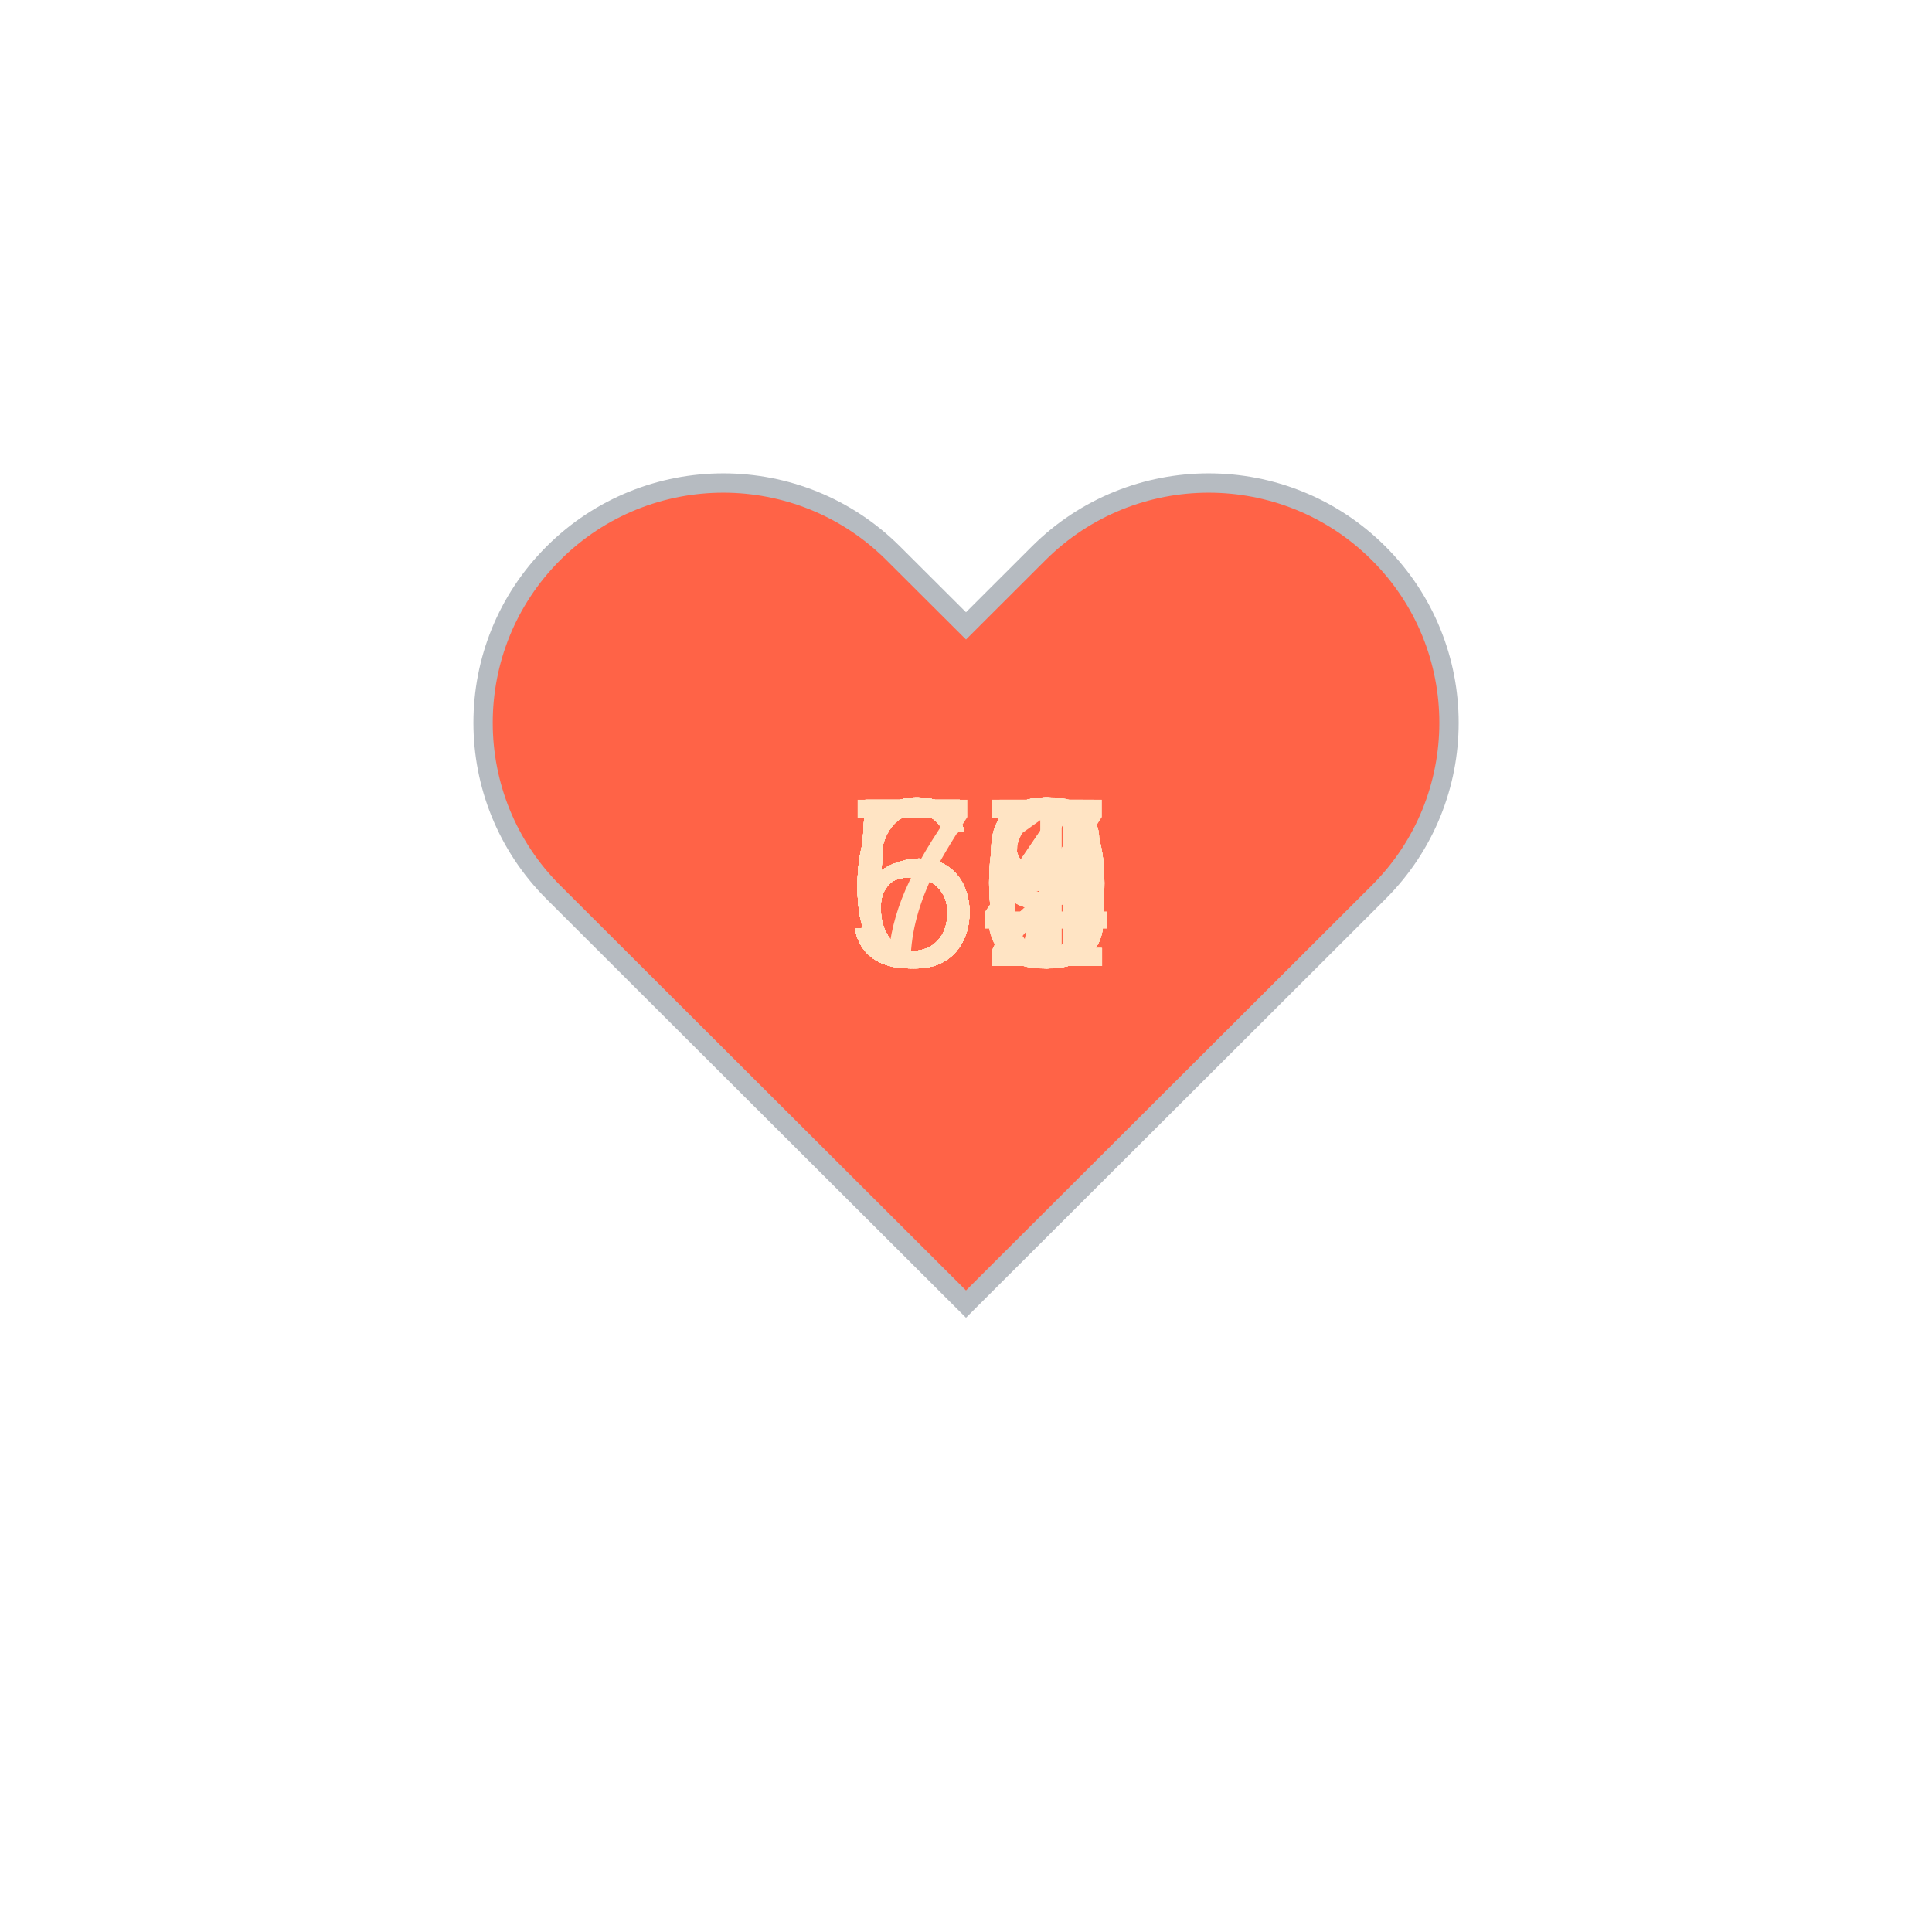
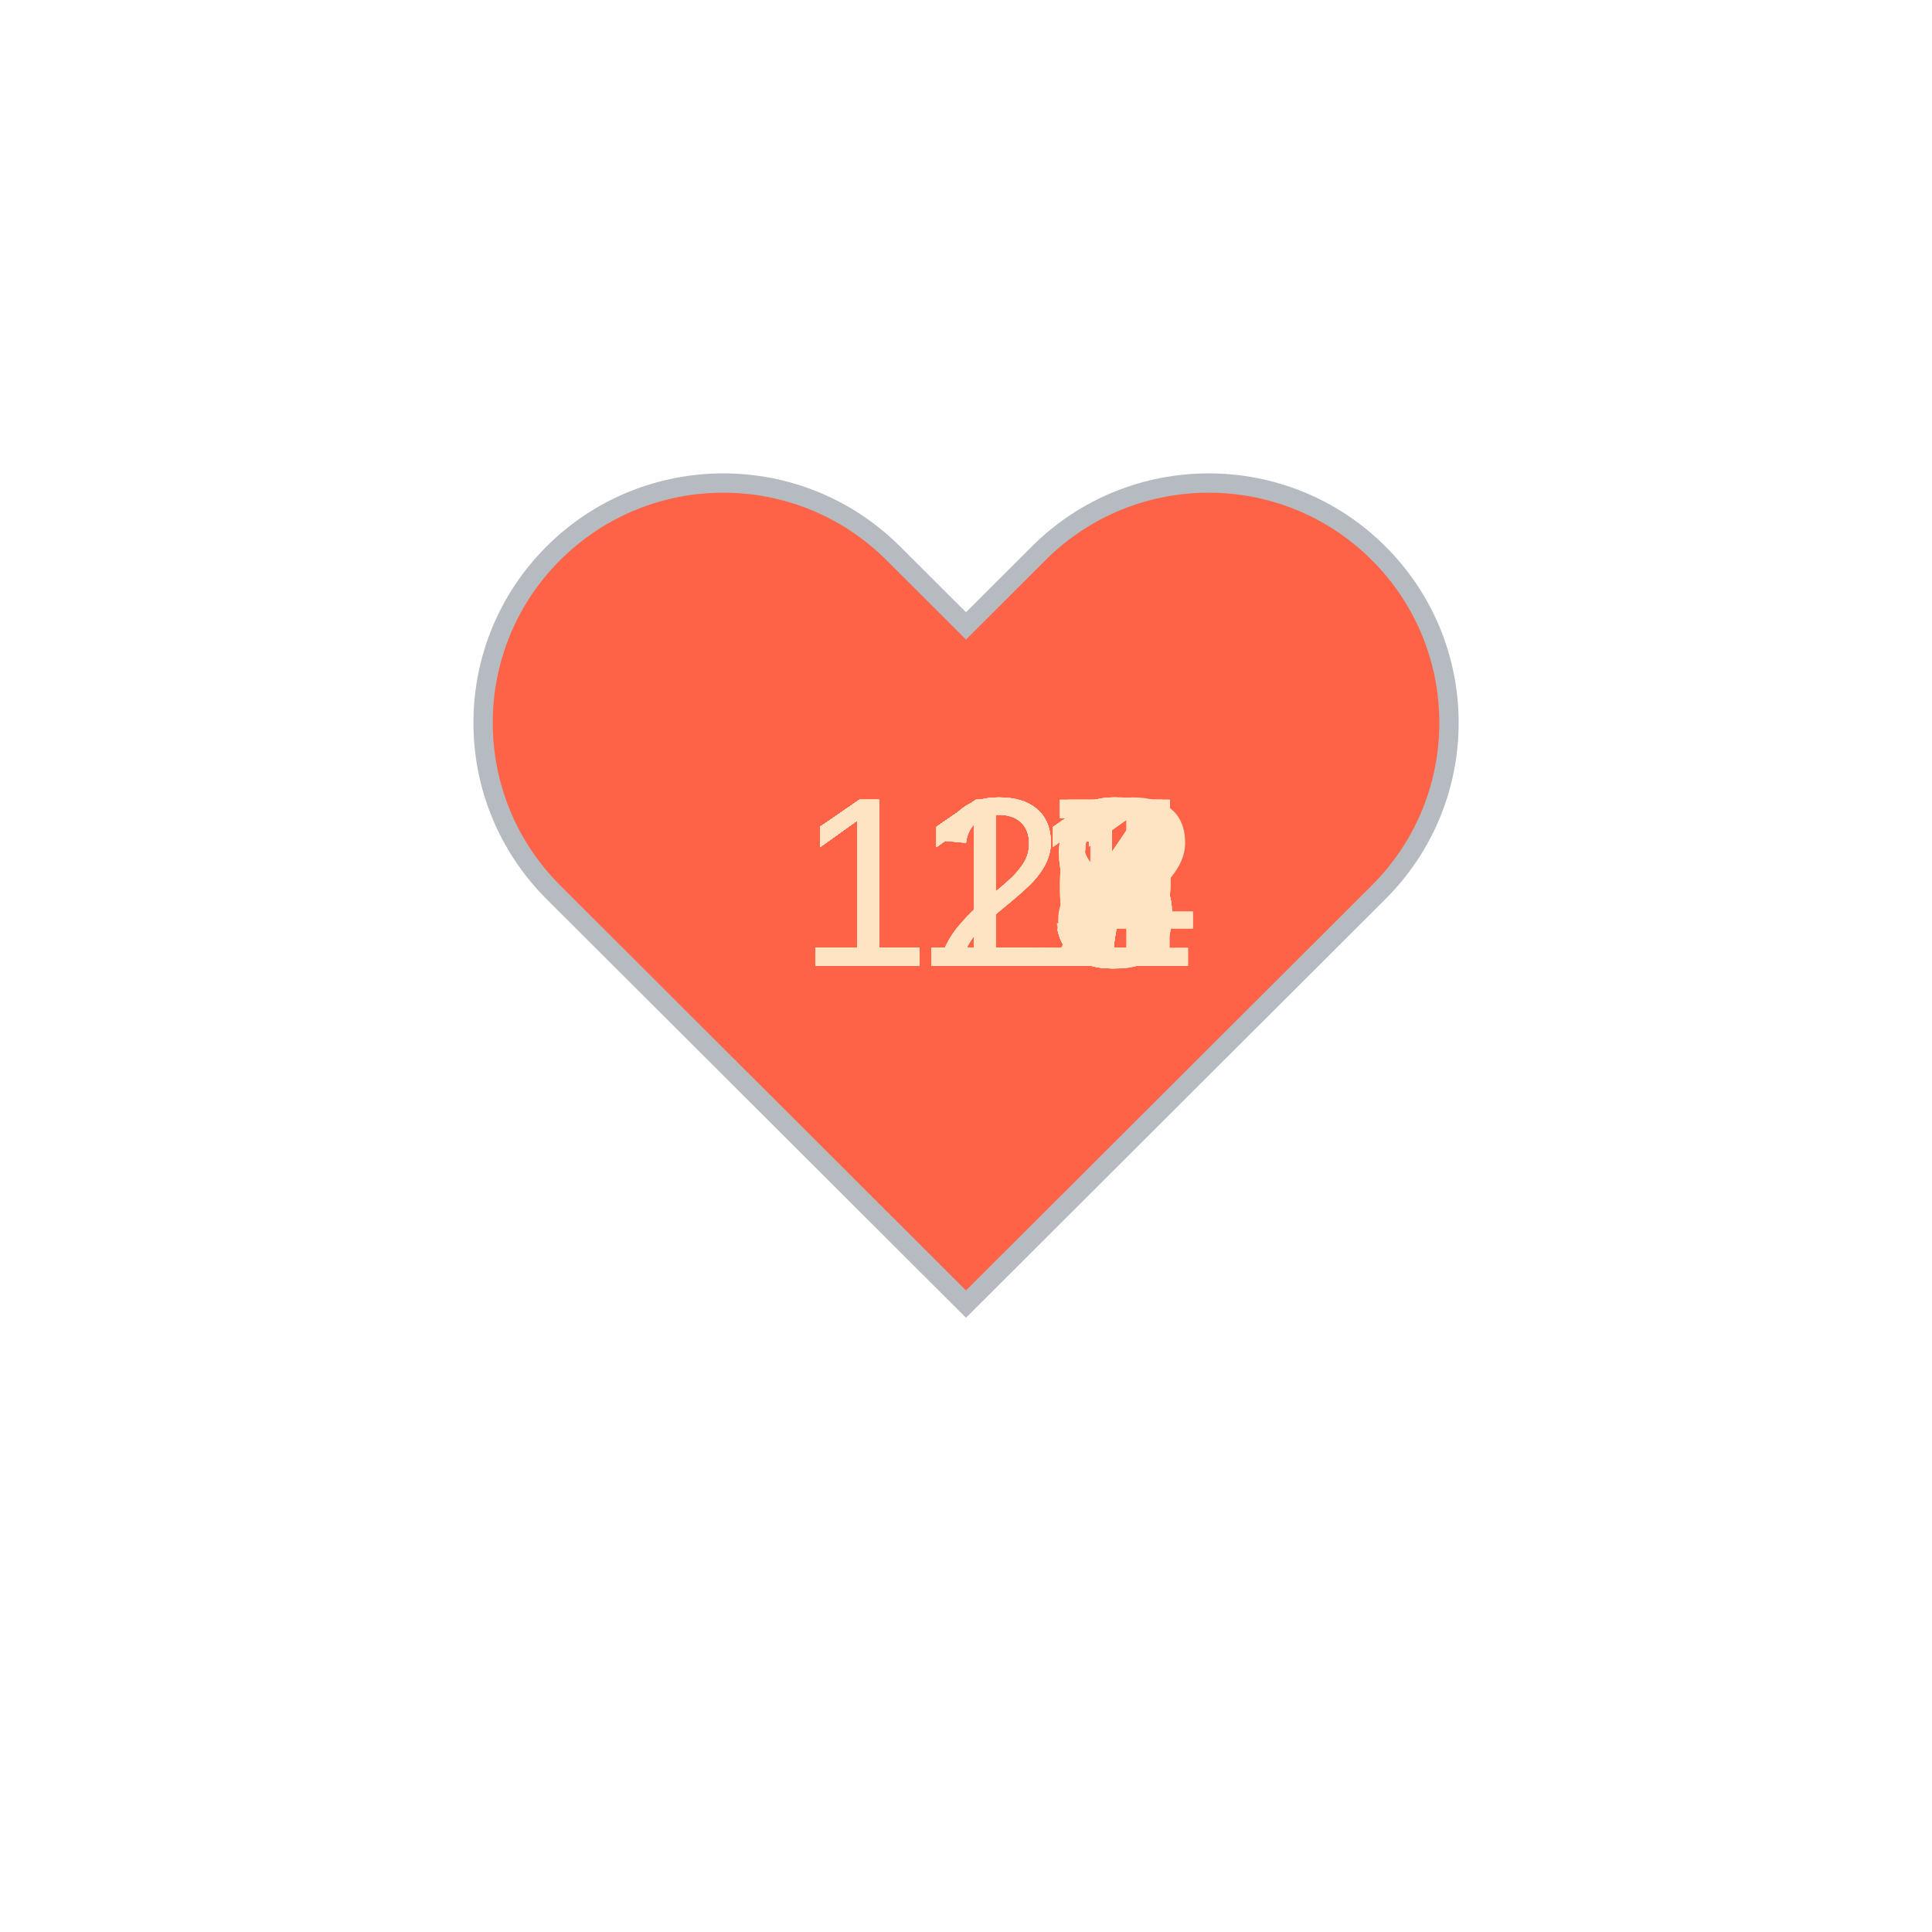
<svg xmlns="http://www.w3.org/2000/svg" baseProfile="full" height="150" version="1.1" viewBox="0,0,200,200" width="150">
  <defs />
  <g transform="translate(100 100)">
    <path d="M92.71,7.27L92.71,7.27c-9.71-9.69-25.46-9.69-35.18,0L50,14.79l-7.54-7.52C32.75-2.42,17-2.42,7.29,7.27v0 c-9.71,9.69-9.71,25.41,0,35.1L50,85l42.71-42.63C102.43,32.68,102.43,16.96,92.71,7.27z" fill="tomato" stroke="#B6BBC1" stroke-width="2" transform="translate(-50 -50)" />
    <animateTransform additive="sum" attributeName="transform" dur="1.2s" repeatCount="indefinite" type="scale" values="1; 1.5; 1.25; 1.5; 1.5; 1;" />
-     <text fill="bisque" style="font-size:25px; font-family:Arial" transform="translate(-12.5 0)">55<animate attributeName="visibility" dur="36.0s" keyTimes="0;0.03;0.07;0.1;0.13;0.17;0.2;0.23;0.27;0.3;0.33;0.37;0.4;0.43;0.47;0.5;0.53;0.57;0.6;0.63;0.67;0.7;0.73;0.77;0.8;0.83;0.87;0.9;0.93;0.97;1.0" repeatCount="indefinite" values="visible;hidden;hidden;hidden;hidden;hidden;hidden;hidden;hidden;hidden;hidden;hidden;hidden;hidden;hidden;hidden;hidden;hidden;hidden;hidden;hidden;hidden;hidden;hidden;hidden;hidden;hidden;hidden;hidden;hidden;hidden" />
+     <text fill="bisque" style="font-size:25px; font-family:Arial" transform="translate(-17.5 0)">111<animate attributeName="visibility" dur="36.0s" keyTimes="0;0.03;0.07;0.1;0.13;0.17;0.2;0.23;0.27;0.3;0.33;0.37;0.4;0.43;0.47;0.5;0.53;0.57;0.6;0.63;0.67;0.7;0.73;0.77;0.8;0.83;0.87;0.9;0.93;0.97;1.0" repeatCount="indefinite" values="visible;hidden;hidden;hidden;hidden;hidden;hidden;hidden;hidden;hidden;hidden;hidden;hidden;hidden;hidden;hidden;hidden;hidden;hidden;hidden;hidden;hidden;hidden;hidden;hidden;hidden;hidden;hidden;hidden;hidden;hidden" />
    </text>
-     <text fill="bisque" style="font-size:25px; font-family:Arial" transform="translate(-12.5 0)">60<animate attributeName="visibility" dur="36.0s" keyTimes="0;0.03;0.07;0.1;0.13;0.17;0.2;0.23;0.27;0.3;0.33;0.37;0.4;0.43;0.47;0.5;0.53;0.57;0.6;0.63;0.67;0.7;0.73;0.77;0.8;0.83;0.87;0.9;0.93;0.97;1.0" repeatCount="indefinite" values="hidden;visible;hidden;hidden;hidden;hidden;hidden;hidden;hidden;hidden;hidden;hidden;hidden;hidden;hidden;hidden;hidden;hidden;hidden;hidden;hidden;hidden;hidden;hidden;hidden;hidden;hidden;hidden;hidden;hidden;hidden" />
+     <text fill="bisque" style="font-size:25px; font-family:Arial" transform="translate(-17.5 0)">117<animate attributeName="visibility" dur="36.0s" keyTimes="0;0.03;0.07;0.1;0.13;0.17;0.2;0.23;0.27;0.3;0.33;0.37;0.4;0.43;0.47;0.5;0.53;0.57;0.6;0.63;0.67;0.7;0.73;0.77;0.8;0.83;0.87;0.9;0.93;0.97;1.0" repeatCount="indefinite" values="hidden;visible;hidden;hidden;hidden;hidden;hidden;hidden;hidden;hidden;hidden;hidden;hidden;hidden;hidden;hidden;hidden;hidden;hidden;hidden;hidden;hidden;hidden;hidden;hidden;hidden;hidden;hidden;hidden;hidden;hidden" />
    </text>
-     <text fill="bisque" style="font-size:25px; font-family:Arial" transform="translate(-12.5 0)">63<animate attributeName="visibility" dur="36.0s" keyTimes="0;0.03;0.07;0.1;0.13;0.17;0.2;0.23;0.27;0.3;0.33;0.37;0.4;0.43;0.47;0.5;0.53;0.57;0.6;0.63;0.67;0.7;0.73;0.77;0.8;0.83;0.87;0.9;0.93;0.97;1.0" repeatCount="indefinite" values="hidden;hidden;visible;hidden;hidden;hidden;hidden;hidden;hidden;hidden;hidden;hidden;hidden;hidden;hidden;hidden;hidden;hidden;hidden;hidden;hidden;hidden;hidden;hidden;hidden;hidden;hidden;hidden;hidden;hidden;hidden" />
+     <text fill="bisque" style="font-size:25px; font-family:Arial" transform="translate(-17.5 0)">117<animate attributeName="visibility" dur="36.0s" keyTimes="0;0.03;0.07;0.1;0.13;0.17;0.2;0.23;0.27;0.3;0.33;0.37;0.4;0.43;0.47;0.5;0.53;0.57;0.6;0.63;0.67;0.7;0.73;0.77;0.8;0.83;0.87;0.9;0.93;0.97;1.0" repeatCount="indefinite" values="hidden;hidden;visible;hidden;hidden;hidden;hidden;hidden;hidden;hidden;hidden;hidden;hidden;hidden;hidden;hidden;hidden;hidden;hidden;hidden;hidden;hidden;hidden;hidden;hidden;hidden;hidden;hidden;hidden;hidden;hidden" />
    </text>
-     <text fill="bisque" style="font-size:25px; font-family:Arial" transform="translate(-12.5 0)">63<animate attributeName="visibility" dur="36.0s" keyTimes="0;0.03;0.07;0.1;0.13;0.17;0.2;0.23;0.27;0.3;0.33;0.37;0.4;0.43;0.47;0.5;0.53;0.57;0.6;0.63;0.67;0.7;0.73;0.77;0.8;0.83;0.87;0.9;0.93;0.97;1.0" repeatCount="indefinite" values="hidden;hidden;hidden;visible;hidden;hidden;hidden;hidden;hidden;hidden;hidden;hidden;hidden;hidden;hidden;hidden;hidden;hidden;hidden;hidden;hidden;hidden;hidden;hidden;hidden;hidden;hidden;hidden;hidden;hidden;hidden" />
+     <text fill="bisque" style="font-size:25px; font-family:Arial" transform="translate(-17.5 0)">111<animate attributeName="visibility" dur="36.0s" keyTimes="0;0.03;0.07;0.1;0.13;0.17;0.2;0.23;0.27;0.3;0.33;0.37;0.4;0.43;0.47;0.5;0.53;0.57;0.6;0.63;0.67;0.7;0.73;0.77;0.8;0.83;0.87;0.9;0.93;0.97;1.0" repeatCount="indefinite" values="hidden;hidden;hidden;visible;hidden;hidden;hidden;hidden;hidden;hidden;hidden;hidden;hidden;hidden;hidden;hidden;hidden;hidden;hidden;hidden;hidden;hidden;hidden;hidden;hidden;hidden;hidden;hidden;hidden;hidden;hidden" />
    </text>
-     <text fill="bisque" style="font-size:25px; font-family:Arial" transform="translate(-12.5 0)">58<animate attributeName="visibility" dur="36.0s" keyTimes="0;0.03;0.07;0.1;0.13;0.17;0.2;0.23;0.27;0.3;0.33;0.37;0.4;0.43;0.47;0.5;0.53;0.57;0.6;0.63;0.67;0.7;0.73;0.77;0.8;0.83;0.87;0.9;0.93;0.97;1.0" repeatCount="indefinite" values="hidden;hidden;hidden;hidden;visible;hidden;hidden;hidden;hidden;hidden;hidden;hidden;hidden;hidden;hidden;hidden;hidden;hidden;hidden;hidden;hidden;hidden;hidden;hidden;hidden;hidden;hidden;hidden;hidden;hidden;hidden" />
+     <text fill="bisque" style="font-size:25px; font-family:Arial" transform="translate(-17.5 0)">115<animate attributeName="visibility" dur="36.0s" keyTimes="0;0.03;0.07;0.1;0.13;0.17;0.2;0.23;0.27;0.3;0.33;0.37;0.4;0.43;0.47;0.5;0.53;0.57;0.6;0.63;0.67;0.7;0.73;0.77;0.8;0.83;0.87;0.9;0.93;0.97;1.0" repeatCount="indefinite" values="hidden;hidden;hidden;hidden;visible;hidden;hidden;hidden;hidden;hidden;hidden;hidden;hidden;hidden;hidden;hidden;hidden;hidden;hidden;hidden;hidden;hidden;hidden;hidden;hidden;hidden;hidden;hidden;hidden;hidden;hidden" />
    </text>
-     <text fill="bisque" style="font-size:25px; font-family:Arial" transform="translate(-12.5 0)">55<animate attributeName="visibility" dur="36.0s" keyTimes="0;0.03;0.07;0.1;0.13;0.17;0.2;0.23;0.27;0.3;0.33;0.37;0.4;0.43;0.47;0.5;0.53;0.57;0.6;0.63;0.67;0.7;0.73;0.77;0.8;0.83;0.87;0.9;0.93;0.97;1.0" repeatCount="indefinite" values="hidden;hidden;hidden;hidden;hidden;visible;hidden;hidden;hidden;hidden;hidden;hidden;hidden;hidden;hidden;hidden;hidden;hidden;hidden;hidden;hidden;hidden;hidden;hidden;hidden;hidden;hidden;hidden;hidden;hidden;hidden" />
+     <text fill="bisque" style="font-size:25px; font-family:Arial" transform="translate(-17.5 0)">115<animate attributeName="visibility" dur="36.0s" keyTimes="0;0.03;0.07;0.1;0.13;0.17;0.2;0.23;0.27;0.3;0.33;0.37;0.4;0.43;0.47;0.5;0.53;0.57;0.6;0.63;0.67;0.7;0.73;0.77;0.8;0.83;0.87;0.9;0.93;0.97;1.0" repeatCount="indefinite" values="hidden;hidden;hidden;hidden;hidden;visible;hidden;hidden;hidden;hidden;hidden;hidden;hidden;hidden;hidden;hidden;hidden;hidden;hidden;hidden;hidden;hidden;hidden;hidden;hidden;hidden;hidden;hidden;hidden;hidden;hidden" />
    </text>
-     <text fill="bisque" style="font-size:25px; font-family:Arial" transform="translate(-12.5 0)">58<animate attributeName="visibility" dur="36.0s" keyTimes="0;0.03;0.07;0.1;0.13;0.17;0.2;0.23;0.27;0.3;0.33;0.37;0.4;0.43;0.47;0.5;0.53;0.57;0.6;0.63;0.67;0.7;0.73;0.77;0.8;0.83;0.87;0.9;0.93;0.97;1.0" repeatCount="indefinite" values="hidden;hidden;hidden;hidden;hidden;hidden;visible;hidden;hidden;hidden;hidden;hidden;hidden;hidden;hidden;hidden;hidden;hidden;hidden;hidden;hidden;hidden;hidden;hidden;hidden;hidden;hidden;hidden;hidden;hidden;hidden" />
+     <text fill="bisque" style="font-size:25px; font-family:Arial" transform="translate(-17.5 0)">115<animate attributeName="visibility" dur="36.0s" keyTimes="0;0.03;0.07;0.1;0.13;0.17;0.2;0.23;0.27;0.3;0.33;0.37;0.4;0.43;0.47;0.5;0.53;0.57;0.6;0.63;0.67;0.7;0.73;0.77;0.8;0.83;0.87;0.9;0.93;0.97;1.0" repeatCount="indefinite" values="hidden;hidden;hidden;hidden;hidden;hidden;visible;hidden;hidden;hidden;hidden;hidden;hidden;hidden;hidden;hidden;hidden;hidden;hidden;hidden;hidden;hidden;hidden;hidden;hidden;hidden;hidden;hidden;hidden;hidden;hidden" />
    </text>
-     <text fill="bisque" style="font-size:25px; font-family:Arial" transform="translate(-12.5 0)">59<animate attributeName="visibility" dur="36.0s" keyTimes="0;0.03;0.07;0.1;0.13;0.17;0.2;0.23;0.27;0.3;0.33;0.37;0.4;0.43;0.47;0.5;0.53;0.57;0.6;0.63;0.67;0.7;0.73;0.77;0.8;0.83;0.87;0.9;0.93;0.97;1.0" repeatCount="indefinite" values="hidden;hidden;hidden;hidden;hidden;hidden;hidden;visible;hidden;hidden;hidden;hidden;hidden;hidden;hidden;hidden;hidden;hidden;hidden;hidden;hidden;hidden;hidden;hidden;hidden;hidden;hidden;hidden;hidden;hidden;hidden" />
+     <text fill="bisque" style="font-size:25px; font-family:Arial" transform="translate(-17.5 0)">115<animate attributeName="visibility" dur="36.0s" keyTimes="0;0.03;0.07;0.1;0.13;0.17;0.2;0.23;0.27;0.3;0.33;0.37;0.4;0.43;0.47;0.5;0.53;0.57;0.6;0.63;0.67;0.7;0.73;0.77;0.8;0.83;0.87;0.9;0.93;0.97;1.0" repeatCount="indefinite" values="hidden;hidden;hidden;hidden;hidden;hidden;hidden;visible;hidden;hidden;hidden;hidden;hidden;hidden;hidden;hidden;hidden;hidden;hidden;hidden;hidden;hidden;hidden;hidden;hidden;hidden;hidden;hidden;hidden;hidden;hidden" />
    </text>
-     <text fill="bisque" style="font-size:25px; font-family:Arial" transform="translate(-12.5 0)">60<animate attributeName="visibility" dur="36.0s" keyTimes="0;0.03;0.07;0.1;0.13;0.17;0.2;0.23;0.27;0.3;0.33;0.37;0.4;0.43;0.47;0.5;0.53;0.57;0.6;0.63;0.67;0.7;0.73;0.77;0.8;0.83;0.87;0.9;0.93;0.97;1.0" repeatCount="indefinite" values="hidden;hidden;hidden;hidden;hidden;hidden;hidden;hidden;visible;hidden;hidden;hidden;hidden;hidden;hidden;hidden;hidden;hidden;hidden;hidden;hidden;hidden;hidden;hidden;hidden;hidden;hidden;hidden;hidden;hidden;hidden" />
+     <text fill="bisque" style="font-size:25px; font-family:Arial" transform="translate(-17.5 0)">112<animate attributeName="visibility" dur="36.0s" keyTimes="0;0.03;0.07;0.1;0.13;0.17;0.2;0.23;0.27;0.3;0.33;0.37;0.4;0.43;0.47;0.5;0.53;0.57;0.6;0.63;0.67;0.7;0.73;0.77;0.8;0.83;0.87;0.9;0.93;0.97;1.0" repeatCount="indefinite" values="hidden;hidden;hidden;hidden;hidden;hidden;hidden;hidden;visible;hidden;hidden;hidden;hidden;hidden;hidden;hidden;hidden;hidden;hidden;hidden;hidden;hidden;hidden;hidden;hidden;hidden;hidden;hidden;hidden;hidden;hidden" />
    </text>
-     <text fill="bisque" style="font-size:25px; font-family:Arial" transform="translate(-12.5 0)">60<animate attributeName="visibility" dur="36.0s" keyTimes="0;0.03;0.07;0.1;0.13;0.17;0.2;0.23;0.27;0.3;0.33;0.37;0.4;0.43;0.47;0.5;0.53;0.57;0.6;0.63;0.67;0.7;0.73;0.77;0.8;0.83;0.87;0.9;0.93;0.97;1.0" repeatCount="indefinite" values="hidden;hidden;hidden;hidden;hidden;hidden;hidden;hidden;hidden;visible;hidden;hidden;hidden;hidden;hidden;hidden;hidden;hidden;hidden;hidden;hidden;hidden;hidden;hidden;hidden;hidden;hidden;hidden;hidden;hidden;hidden" />
+     <text fill="bisque" style="font-size:25px; font-family:Arial" transform="translate(-17.5 0)">117<animate attributeName="visibility" dur="36.0s" keyTimes="0;0.03;0.07;0.1;0.13;0.17;0.2;0.23;0.27;0.3;0.33;0.37;0.4;0.43;0.47;0.5;0.53;0.57;0.6;0.63;0.67;0.7;0.73;0.77;0.8;0.83;0.87;0.9;0.93;0.97;1.0" repeatCount="indefinite" values="hidden;hidden;hidden;hidden;hidden;hidden;hidden;hidden;hidden;visible;hidden;hidden;hidden;hidden;hidden;hidden;hidden;hidden;hidden;hidden;hidden;hidden;hidden;hidden;hidden;hidden;hidden;hidden;hidden;hidden;hidden" />
    </text>
-     <text fill="bisque" style="font-size:25px; font-family:Arial" transform="translate(-12.5 0)">62<animate attributeName="visibility" dur="36.0s" keyTimes="0;0.03;0.07;0.1;0.13;0.17;0.2;0.23;0.27;0.3;0.33;0.37;0.4;0.43;0.47;0.5;0.53;0.57;0.6;0.63;0.67;0.7;0.73;0.77;0.8;0.83;0.87;0.9;0.93;0.97;1.0" repeatCount="indefinite" values="hidden;hidden;hidden;hidden;hidden;hidden;hidden;hidden;hidden;hidden;visible;hidden;hidden;hidden;hidden;hidden;hidden;hidden;hidden;hidden;hidden;hidden;hidden;hidden;hidden;hidden;hidden;hidden;hidden;hidden;hidden" />
+     <text fill="bisque" style="font-size:25px; font-family:Arial" transform="translate(-17.5 0)">117<animate attributeName="visibility" dur="36.0s" keyTimes="0;0.03;0.07;0.1;0.13;0.17;0.2;0.23;0.27;0.3;0.33;0.37;0.4;0.43;0.47;0.5;0.53;0.57;0.6;0.63;0.67;0.7;0.73;0.77;0.8;0.83;0.87;0.9;0.93;0.97;1.0" repeatCount="indefinite" values="hidden;hidden;hidden;hidden;hidden;hidden;hidden;hidden;hidden;hidden;visible;hidden;hidden;hidden;hidden;hidden;hidden;hidden;hidden;hidden;hidden;hidden;hidden;hidden;hidden;hidden;hidden;hidden;hidden;hidden;hidden" />
    </text>
-     <text fill="bisque" style="font-size:25px; font-family:Arial" transform="translate(-12.5 0)">60<animate attributeName="visibility" dur="36.0s" keyTimes="0;0.03;0.07;0.1;0.13;0.17;0.2;0.23;0.27;0.3;0.33;0.37;0.4;0.43;0.47;0.5;0.53;0.57;0.6;0.63;0.67;0.7;0.73;0.77;0.8;0.83;0.87;0.9;0.93;0.97;1.0" repeatCount="indefinite" values="hidden;hidden;hidden;hidden;hidden;hidden;hidden;hidden;hidden;hidden;hidden;visible;hidden;hidden;hidden;hidden;hidden;hidden;hidden;hidden;hidden;hidden;hidden;hidden;hidden;hidden;hidden;hidden;hidden;hidden;hidden" />
+     <text fill="bisque" style="font-size:25px; font-family:Arial" transform="translate(-17.5 0)">111<animate attributeName="visibility" dur="36.0s" keyTimes="0;0.03;0.07;0.1;0.13;0.17;0.2;0.23;0.27;0.3;0.33;0.37;0.4;0.43;0.47;0.5;0.53;0.57;0.6;0.63;0.67;0.7;0.73;0.77;0.8;0.83;0.87;0.9;0.93;0.97;1.0" repeatCount="indefinite" values="hidden;hidden;hidden;hidden;hidden;hidden;hidden;hidden;hidden;hidden;hidden;visible;hidden;hidden;hidden;hidden;hidden;hidden;hidden;hidden;hidden;hidden;hidden;hidden;hidden;hidden;hidden;hidden;hidden;hidden;hidden" />
    </text>
-     <text fill="bisque" style="font-size:25px; font-family:Arial" transform="translate(-12.5 0)">60<animate attributeName="visibility" dur="36.0s" keyTimes="0;0.03;0.07;0.1;0.13;0.17;0.2;0.23;0.27;0.3;0.33;0.37;0.4;0.43;0.47;0.5;0.53;0.57;0.6;0.63;0.67;0.7;0.73;0.77;0.8;0.83;0.87;0.9;0.93;0.97;1.0" repeatCount="indefinite" values="hidden;hidden;hidden;hidden;hidden;hidden;hidden;hidden;hidden;hidden;hidden;hidden;visible;hidden;hidden;hidden;hidden;hidden;hidden;hidden;hidden;hidden;hidden;hidden;hidden;hidden;hidden;hidden;hidden;hidden;hidden" />
+     <text fill="bisque" style="font-size:25px; font-family:Arial" transform="translate(-17.5 0)">111<animate attributeName="visibility" dur="36.0s" keyTimes="0;0.03;0.07;0.1;0.13;0.17;0.2;0.23;0.27;0.3;0.33;0.37;0.4;0.43;0.47;0.5;0.53;0.57;0.6;0.63;0.67;0.7;0.73;0.77;0.8;0.83;0.87;0.9;0.93;0.97;1.0" repeatCount="indefinite" values="hidden;hidden;hidden;hidden;hidden;hidden;hidden;hidden;hidden;hidden;hidden;hidden;visible;hidden;hidden;hidden;hidden;hidden;hidden;hidden;hidden;hidden;hidden;hidden;hidden;hidden;hidden;hidden;hidden;hidden;hidden" />
    </text>
-     <text fill="bisque" style="font-size:25px; font-family:Arial" transform="translate(-12.5 0)">60<animate attributeName="visibility" dur="36.0s" keyTimes="0;0.03;0.07;0.1;0.13;0.17;0.2;0.23;0.27;0.3;0.33;0.37;0.4;0.43;0.47;0.5;0.53;0.57;0.6;0.63;0.67;0.7;0.73;0.77;0.8;0.83;0.87;0.9;0.93;0.97;1.0" repeatCount="indefinite" values="hidden;hidden;hidden;hidden;hidden;hidden;hidden;hidden;hidden;hidden;hidden;hidden;hidden;visible;hidden;hidden;hidden;hidden;hidden;hidden;hidden;hidden;hidden;hidden;hidden;hidden;hidden;hidden;hidden;hidden;hidden" />
+     <text fill="bisque" style="font-size:25px; font-family:Arial" transform="translate(-17.5 0)">115<animate attributeName="visibility" dur="36.0s" keyTimes="0;0.03;0.07;0.1;0.13;0.17;0.2;0.23;0.27;0.3;0.33;0.37;0.4;0.43;0.47;0.5;0.53;0.57;0.6;0.63;0.67;0.7;0.73;0.77;0.8;0.83;0.87;0.9;0.93;0.97;1.0" repeatCount="indefinite" values="hidden;hidden;hidden;hidden;hidden;hidden;hidden;hidden;hidden;hidden;hidden;hidden;hidden;visible;hidden;hidden;hidden;hidden;hidden;hidden;hidden;hidden;hidden;hidden;hidden;hidden;hidden;hidden;hidden;hidden;hidden" />
    </text>
-     <text fill="bisque" style="font-size:25px; font-family:Arial" transform="translate(-12.5 0)">53<animate attributeName="visibility" dur="36.0s" keyTimes="0;0.03;0.07;0.1;0.13;0.17;0.2;0.23;0.27;0.3;0.33;0.37;0.4;0.43;0.47;0.5;0.53;0.57;0.6;0.63;0.67;0.7;0.73;0.77;0.8;0.83;0.87;0.9;0.93;0.97;1.0" repeatCount="indefinite" values="hidden;hidden;hidden;hidden;hidden;hidden;hidden;hidden;hidden;hidden;hidden;hidden;hidden;hidden;visible;hidden;hidden;hidden;hidden;hidden;hidden;hidden;hidden;hidden;hidden;hidden;hidden;hidden;hidden;hidden;hidden" />
+     <text fill="bisque" style="font-size:25px; font-family:Arial" transform="translate(-17.5 0)">117<animate attributeName="visibility" dur="36.0s" keyTimes="0;0.03;0.07;0.1;0.13;0.17;0.2;0.23;0.27;0.3;0.33;0.37;0.4;0.43;0.47;0.5;0.53;0.57;0.6;0.63;0.67;0.7;0.73;0.77;0.8;0.83;0.87;0.9;0.93;0.97;1.0" repeatCount="indefinite" values="hidden;hidden;hidden;hidden;hidden;hidden;hidden;hidden;hidden;hidden;hidden;hidden;hidden;hidden;visible;hidden;hidden;hidden;hidden;hidden;hidden;hidden;hidden;hidden;hidden;hidden;hidden;hidden;hidden;hidden;hidden" />
    </text>
-     <text fill="bisque" style="font-size:25px; font-family:Arial" transform="translate(-12.5 0)">54<animate attributeName="visibility" dur="36.0s" keyTimes="0;0.03;0.07;0.1;0.13;0.17;0.2;0.23;0.27;0.3;0.33;0.37;0.4;0.43;0.47;0.5;0.53;0.57;0.6;0.63;0.67;0.7;0.73;0.77;0.8;0.83;0.87;0.9;0.93;0.97;1.0" repeatCount="indefinite" values="hidden;hidden;hidden;hidden;hidden;hidden;hidden;hidden;hidden;hidden;hidden;hidden;hidden;hidden;hidden;visible;hidden;hidden;hidden;hidden;hidden;hidden;hidden;hidden;hidden;hidden;hidden;hidden;hidden;hidden;hidden" />
+     <text fill="bisque" style="font-size:25px; font-family:Arial" transform="translate(-17.5 0)">118<animate attributeName="visibility" dur="36.0s" keyTimes="0;0.03;0.07;0.1;0.13;0.17;0.2;0.23;0.27;0.3;0.33;0.37;0.4;0.43;0.47;0.5;0.53;0.57;0.6;0.63;0.67;0.7;0.73;0.77;0.8;0.83;0.87;0.9;0.93;0.97;1.0" repeatCount="indefinite" values="hidden;hidden;hidden;hidden;hidden;hidden;hidden;hidden;hidden;hidden;hidden;hidden;hidden;hidden;hidden;visible;hidden;hidden;hidden;hidden;hidden;hidden;hidden;hidden;hidden;hidden;hidden;hidden;hidden;hidden;hidden" />
    </text>
-     <text fill="bisque" style="font-size:25px; font-family:Arial" transform="translate(-12.5 0)">63<animate attributeName="visibility" dur="36.0s" keyTimes="0;0.03;0.07;0.1;0.13;0.17;0.2;0.23;0.27;0.3;0.33;0.37;0.4;0.43;0.47;0.5;0.53;0.57;0.6;0.63;0.67;0.7;0.73;0.77;0.8;0.83;0.87;0.9;0.93;0.97;1.0" repeatCount="indefinite" values="hidden;hidden;hidden;hidden;hidden;hidden;hidden;hidden;hidden;hidden;hidden;hidden;hidden;hidden;hidden;hidden;visible;hidden;hidden;hidden;hidden;hidden;hidden;hidden;hidden;hidden;hidden;hidden;hidden;hidden;hidden" />
+     <text fill="bisque" style="font-size:25px; font-family:Arial" transform="translate(-17.5 0)">119<animate attributeName="visibility" dur="36.0s" keyTimes="0;0.03;0.07;0.1;0.13;0.17;0.2;0.23;0.27;0.3;0.33;0.37;0.4;0.43;0.47;0.5;0.53;0.57;0.6;0.63;0.67;0.7;0.73;0.77;0.8;0.83;0.87;0.9;0.93;0.97;1.0" repeatCount="indefinite" values="hidden;hidden;hidden;hidden;hidden;hidden;hidden;hidden;hidden;hidden;hidden;hidden;hidden;hidden;hidden;hidden;visible;hidden;hidden;hidden;hidden;hidden;hidden;hidden;hidden;hidden;hidden;hidden;hidden;hidden;hidden" />
    </text>
-     <text fill="bisque" style="font-size:25px; font-family:Arial" transform="translate(-12.5 0)">62<animate attributeName="visibility" dur="36.0s" keyTimes="0;0.03;0.07;0.1;0.13;0.17;0.2;0.23;0.27;0.3;0.33;0.37;0.4;0.43;0.47;0.5;0.53;0.57;0.6;0.63;0.67;0.7;0.73;0.77;0.8;0.83;0.87;0.9;0.93;0.97;1.0" repeatCount="indefinite" values="hidden;hidden;hidden;hidden;hidden;hidden;hidden;hidden;hidden;hidden;hidden;hidden;hidden;hidden;hidden;hidden;hidden;visible;hidden;hidden;hidden;hidden;hidden;hidden;hidden;hidden;hidden;hidden;hidden;hidden;hidden" />
+     <text fill="bisque" style="font-size:25px; font-family:Arial" transform="translate(-17.5 0)">119<animate attributeName="visibility" dur="36.0s" keyTimes="0;0.03;0.07;0.1;0.13;0.17;0.2;0.23;0.27;0.3;0.33;0.37;0.4;0.43;0.47;0.5;0.53;0.57;0.6;0.63;0.67;0.7;0.73;0.77;0.8;0.83;0.87;0.9;0.93;0.97;1.0" repeatCount="indefinite" values="hidden;hidden;hidden;hidden;hidden;hidden;hidden;hidden;hidden;hidden;hidden;hidden;hidden;hidden;hidden;hidden;hidden;visible;hidden;hidden;hidden;hidden;hidden;hidden;hidden;hidden;hidden;hidden;hidden;hidden;hidden" />
    </text>
-     <text fill="bisque" style="font-size:25px; font-family:Arial" transform="translate(-12.5 0)">59<animate attributeName="visibility" dur="36.0s" keyTimes="0;0.03;0.07;0.1;0.13;0.17;0.2;0.23;0.27;0.3;0.33;0.37;0.4;0.43;0.47;0.5;0.53;0.57;0.6;0.63;0.67;0.7;0.73;0.77;0.8;0.83;0.87;0.9;0.93;0.97;1.0" repeatCount="indefinite" values="hidden;hidden;hidden;hidden;hidden;hidden;hidden;hidden;hidden;hidden;hidden;hidden;hidden;hidden;hidden;hidden;hidden;hidden;visible;hidden;hidden;hidden;hidden;hidden;hidden;hidden;hidden;hidden;hidden;hidden;hidden" />
+     <text fill="bisque" style="font-size:25px; font-family:Arial" transform="translate(-17.5 0)">121<animate attributeName="visibility" dur="36.0s" keyTimes="0;0.03;0.07;0.1;0.13;0.17;0.2;0.23;0.27;0.3;0.33;0.37;0.4;0.43;0.47;0.5;0.53;0.57;0.6;0.63;0.67;0.7;0.73;0.77;0.8;0.83;0.87;0.9;0.93;0.97;1.0" repeatCount="indefinite" values="hidden;hidden;hidden;hidden;hidden;hidden;hidden;hidden;hidden;hidden;hidden;hidden;hidden;hidden;hidden;hidden;hidden;hidden;visible;hidden;hidden;hidden;hidden;hidden;hidden;hidden;hidden;hidden;hidden;hidden;hidden" />
    </text>
-     <text fill="bisque" style="font-size:25px; font-family:Arial" transform="translate(-12.5 0)">59<animate attributeName="visibility" dur="36.0s" keyTimes="0;0.03;0.07;0.1;0.13;0.17;0.2;0.23;0.27;0.3;0.33;0.37;0.4;0.43;0.47;0.5;0.53;0.57;0.6;0.63;0.67;0.7;0.73;0.77;0.8;0.83;0.87;0.9;0.93;0.97;1.0" repeatCount="indefinite" values="hidden;hidden;hidden;hidden;hidden;hidden;hidden;hidden;hidden;hidden;hidden;hidden;hidden;hidden;hidden;hidden;hidden;hidden;hidden;visible;hidden;hidden;hidden;hidden;hidden;hidden;hidden;hidden;hidden;hidden;hidden" />
+     <text fill="bisque" style="font-size:25px; font-family:Arial" transform="translate(-17.5 0)">122<animate attributeName="visibility" dur="36.0s" keyTimes="0;0.03;0.07;0.1;0.13;0.17;0.2;0.23;0.27;0.3;0.33;0.37;0.4;0.43;0.47;0.5;0.53;0.57;0.6;0.63;0.67;0.7;0.73;0.77;0.8;0.83;0.87;0.9;0.93;0.97;1.0" repeatCount="indefinite" values="hidden;hidden;hidden;hidden;hidden;hidden;hidden;hidden;hidden;hidden;hidden;hidden;hidden;hidden;hidden;hidden;hidden;hidden;hidden;visible;hidden;hidden;hidden;hidden;hidden;hidden;hidden;hidden;hidden;hidden;hidden" />
    </text>
-     <text fill="bisque" style="font-size:25px; font-family:Arial" transform="translate(-12.5 0)">56<animate attributeName="visibility" dur="36.0s" keyTimes="0;0.03;0.07;0.1;0.13;0.17;0.2;0.23;0.27;0.3;0.33;0.37;0.4;0.43;0.47;0.5;0.53;0.57;0.6;0.63;0.67;0.7;0.73;0.77;0.8;0.83;0.87;0.9;0.93;0.97;1.0" repeatCount="indefinite" values="hidden;hidden;hidden;hidden;hidden;hidden;hidden;hidden;hidden;hidden;hidden;hidden;hidden;hidden;hidden;hidden;hidden;hidden;hidden;hidden;visible;hidden;hidden;hidden;hidden;hidden;hidden;hidden;hidden;hidden;hidden" />
+     <text fill="bisque" style="font-size:25px; font-family:Arial" transform="translate(-17.5 0)">124<animate attributeName="visibility" dur="36.0s" keyTimes="0;0.03;0.07;0.1;0.13;0.17;0.2;0.23;0.27;0.3;0.33;0.37;0.4;0.43;0.47;0.5;0.53;0.57;0.6;0.63;0.67;0.7;0.73;0.77;0.8;0.83;0.87;0.9;0.93;0.97;1.0" repeatCount="indefinite" values="hidden;hidden;hidden;hidden;hidden;hidden;hidden;hidden;hidden;hidden;hidden;hidden;hidden;hidden;hidden;hidden;hidden;hidden;hidden;hidden;visible;hidden;hidden;hidden;hidden;hidden;hidden;hidden;hidden;hidden;hidden" />
    </text>
-     <text fill="bisque" style="font-size:25px; font-family:Arial" transform="translate(-12.5 0)">64<animate attributeName="visibility" dur="36.0s" keyTimes="0;0.03;0.07;0.1;0.13;0.17;0.2;0.23;0.27;0.3;0.33;0.37;0.4;0.43;0.47;0.5;0.53;0.57;0.6;0.63;0.67;0.7;0.73;0.77;0.8;0.83;0.87;0.9;0.93;0.97;1.0" repeatCount="indefinite" values="hidden;hidden;hidden;hidden;hidden;hidden;hidden;hidden;hidden;hidden;hidden;hidden;hidden;hidden;hidden;hidden;hidden;hidden;hidden;hidden;hidden;visible;hidden;hidden;hidden;hidden;hidden;hidden;hidden;hidden;hidden" />
+     <text fill="bisque" style="font-size:25px; font-family:Arial" transform="translate(-17.5 0)">124<animate attributeName="visibility" dur="36.0s" keyTimes="0;0.03;0.07;0.1;0.13;0.17;0.2;0.23;0.27;0.3;0.33;0.37;0.4;0.43;0.47;0.5;0.53;0.57;0.6;0.63;0.67;0.7;0.73;0.77;0.8;0.83;0.87;0.9;0.93;0.97;1.0" repeatCount="indefinite" values="hidden;hidden;hidden;hidden;hidden;hidden;hidden;hidden;hidden;hidden;hidden;hidden;hidden;hidden;hidden;hidden;hidden;hidden;hidden;hidden;hidden;visible;hidden;hidden;hidden;hidden;hidden;hidden;hidden;hidden;hidden" />
    </text>
-     <text fill="bisque" style="font-size:25px; font-family:Arial" transform="translate(-12.5 0)">58<animate attributeName="visibility" dur="36.0s" keyTimes="0;0.03;0.07;0.1;0.13;0.17;0.2;0.23;0.27;0.3;0.33;0.37;0.4;0.43;0.47;0.5;0.53;0.57;0.6;0.63;0.67;0.7;0.73;0.77;0.8;0.83;0.87;0.9;0.93;0.97;1.0" repeatCount="indefinite" values="hidden;hidden;hidden;hidden;hidden;hidden;hidden;hidden;hidden;hidden;hidden;hidden;hidden;hidden;hidden;hidden;hidden;hidden;hidden;hidden;hidden;hidden;visible;hidden;hidden;hidden;hidden;hidden;hidden;hidden;hidden" />
+     <text fill="bisque" style="font-size:25px; font-family:Arial" transform="translate(-17.5 0)">124<animate attributeName="visibility" dur="36.0s" keyTimes="0;0.03;0.07;0.1;0.13;0.17;0.2;0.23;0.27;0.3;0.33;0.37;0.4;0.43;0.47;0.5;0.53;0.57;0.6;0.63;0.67;0.7;0.73;0.77;0.8;0.83;0.87;0.9;0.93;0.97;1.0" repeatCount="indefinite" values="hidden;hidden;hidden;hidden;hidden;hidden;hidden;hidden;hidden;hidden;hidden;hidden;hidden;hidden;hidden;hidden;hidden;hidden;hidden;hidden;hidden;hidden;visible;hidden;hidden;hidden;hidden;hidden;hidden;hidden;hidden" />
    </text>
-     <text fill="bisque" style="font-size:25px; font-family:Arial" transform="translate(-12.5 0)">57<animate attributeName="visibility" dur="36.0s" keyTimes="0;0.03;0.07;0.1;0.13;0.17;0.2;0.23;0.27;0.3;0.33;0.37;0.4;0.43;0.47;0.5;0.53;0.57;0.6;0.63;0.67;0.7;0.73;0.77;0.8;0.83;0.87;0.9;0.93;0.97;1.0" repeatCount="indefinite" values="hidden;hidden;hidden;hidden;hidden;hidden;hidden;hidden;hidden;hidden;hidden;hidden;hidden;hidden;hidden;hidden;hidden;hidden;hidden;hidden;hidden;hidden;hidden;visible;hidden;hidden;hidden;hidden;hidden;hidden;hidden" />
+     <text fill="bisque" style="font-size:25px; font-family:Arial" transform="translate(-17.5 0)">117<animate attributeName="visibility" dur="36.0s" keyTimes="0;0.03;0.07;0.1;0.13;0.17;0.2;0.23;0.27;0.3;0.33;0.37;0.4;0.43;0.47;0.5;0.53;0.57;0.6;0.63;0.67;0.7;0.73;0.77;0.8;0.83;0.87;0.9;0.93;0.97;1.0" repeatCount="indefinite" values="hidden;hidden;hidden;hidden;hidden;hidden;hidden;hidden;hidden;hidden;hidden;hidden;hidden;hidden;hidden;hidden;hidden;hidden;hidden;hidden;hidden;hidden;hidden;visible;hidden;hidden;hidden;hidden;hidden;hidden;hidden" />
    </text>
-     <text fill="bisque" style="font-size:25px; font-family:Arial" transform="translate(-12.5 0)">59<animate attributeName="visibility" dur="36.0s" keyTimes="0;0.03;0.07;0.1;0.13;0.17;0.2;0.23;0.27;0.3;0.33;0.37;0.4;0.43;0.47;0.5;0.53;0.57;0.6;0.63;0.67;0.7;0.73;0.77;0.8;0.83;0.87;0.9;0.93;0.97;1.0" repeatCount="indefinite" values="hidden;hidden;hidden;hidden;hidden;hidden;hidden;hidden;hidden;hidden;hidden;hidden;hidden;hidden;hidden;hidden;hidden;hidden;hidden;hidden;hidden;hidden;hidden;hidden;visible;hidden;hidden;hidden;hidden;hidden;hidden" />
+     <text fill="bisque" style="font-size:25px; font-family:Arial" transform="translate(-17.5 0)">119<animate attributeName="visibility" dur="36.0s" keyTimes="0;0.03;0.07;0.1;0.13;0.17;0.2;0.23;0.27;0.3;0.33;0.37;0.4;0.43;0.47;0.5;0.53;0.57;0.6;0.63;0.67;0.7;0.73;0.77;0.8;0.83;0.87;0.9;0.93;0.97;1.0" repeatCount="indefinite" values="hidden;hidden;hidden;hidden;hidden;hidden;hidden;hidden;hidden;hidden;hidden;hidden;hidden;hidden;hidden;hidden;hidden;hidden;hidden;hidden;hidden;hidden;hidden;hidden;visible;hidden;hidden;hidden;hidden;hidden;hidden" />
    </text>
-     <text fill="bisque" style="font-size:25px; font-family:Arial" transform="translate(-12.5 0)">56<animate attributeName="visibility" dur="36.0s" keyTimes="0;0.03;0.07;0.1;0.13;0.17;0.2;0.23;0.27;0.3;0.33;0.37;0.4;0.43;0.47;0.5;0.53;0.57;0.6;0.63;0.67;0.7;0.73;0.77;0.8;0.83;0.87;0.9;0.93;0.97;1.0" repeatCount="indefinite" values="hidden;hidden;hidden;hidden;hidden;hidden;hidden;hidden;hidden;hidden;hidden;hidden;hidden;hidden;hidden;hidden;hidden;hidden;hidden;hidden;hidden;hidden;hidden;hidden;hidden;visible;hidden;hidden;hidden;hidden;hidden" />
+     <text fill="bisque" style="font-size:25px; font-family:Arial" transform="translate(-17.5 0)">116<animate attributeName="visibility" dur="36.0s" keyTimes="0;0.03;0.07;0.1;0.13;0.17;0.2;0.23;0.27;0.3;0.33;0.37;0.4;0.43;0.47;0.5;0.53;0.57;0.6;0.63;0.67;0.7;0.73;0.77;0.8;0.83;0.87;0.9;0.93;0.97;1.0" repeatCount="indefinite" values="hidden;hidden;hidden;hidden;hidden;hidden;hidden;hidden;hidden;hidden;hidden;hidden;hidden;hidden;hidden;hidden;hidden;hidden;hidden;hidden;hidden;hidden;hidden;hidden;hidden;visible;hidden;hidden;hidden;hidden;hidden" />
    </text>
-     <text fill="bisque" style="font-size:25px; font-family:Arial" transform="translate(-12.5 0)">57<animate attributeName="visibility" dur="36.0s" keyTimes="0;0.03;0.07;0.1;0.13;0.17;0.2;0.23;0.27;0.3;0.33;0.37;0.4;0.43;0.47;0.5;0.53;0.57;0.6;0.63;0.67;0.7;0.73;0.77;0.8;0.83;0.87;0.9;0.93;0.97;1.0" repeatCount="indefinite" values="hidden;hidden;hidden;hidden;hidden;hidden;hidden;hidden;hidden;hidden;hidden;hidden;hidden;hidden;hidden;hidden;hidden;hidden;hidden;hidden;hidden;hidden;hidden;hidden;hidden;hidden;visible;hidden;hidden;hidden;hidden" />
+     <text fill="bisque" style="font-size:25px; font-family:Arial" transform="translate(-17.5 0)">116<animate attributeName="visibility" dur="36.0s" keyTimes="0;0.03;0.07;0.1;0.13;0.17;0.2;0.23;0.27;0.3;0.33;0.37;0.4;0.43;0.47;0.5;0.53;0.57;0.6;0.63;0.67;0.7;0.73;0.77;0.8;0.83;0.87;0.9;0.93;0.97;1.0" repeatCount="indefinite" values="hidden;hidden;hidden;hidden;hidden;hidden;hidden;hidden;hidden;hidden;hidden;hidden;hidden;hidden;hidden;hidden;hidden;hidden;hidden;hidden;hidden;hidden;hidden;hidden;hidden;hidden;visible;hidden;hidden;hidden;hidden" />
    </text>
-     <text fill="bisque" style="font-size:25px; font-family:Arial" transform="translate(-12.5 0)">58<animate attributeName="visibility" dur="36.0s" keyTimes="0;0.03;0.07;0.1;0.13;0.17;0.2;0.23;0.27;0.3;0.33;0.37;0.4;0.43;0.47;0.5;0.53;0.57;0.6;0.63;0.67;0.7;0.73;0.77;0.8;0.83;0.87;0.9;0.93;0.97;1.0" repeatCount="indefinite" values="hidden;hidden;hidden;hidden;hidden;hidden;hidden;hidden;hidden;hidden;hidden;hidden;hidden;hidden;hidden;hidden;hidden;hidden;hidden;hidden;hidden;hidden;hidden;hidden;hidden;hidden;hidden;visible;hidden;hidden;hidden" />
+     <text fill="bisque" style="font-size:25px; font-family:Arial" transform="translate(-17.5 0)">117<animate attributeName="visibility" dur="36.0s" keyTimes="0;0.03;0.07;0.1;0.13;0.17;0.2;0.23;0.27;0.3;0.33;0.37;0.4;0.43;0.47;0.5;0.53;0.57;0.6;0.63;0.67;0.7;0.73;0.77;0.8;0.83;0.87;0.9;0.93;0.97;1.0" repeatCount="indefinite" values="hidden;hidden;hidden;hidden;hidden;hidden;hidden;hidden;hidden;hidden;hidden;hidden;hidden;hidden;hidden;hidden;hidden;hidden;hidden;hidden;hidden;hidden;hidden;hidden;hidden;hidden;hidden;visible;hidden;hidden;hidden" />
    </text>
-     <text fill="bisque" style="font-size:25px; font-family:Arial" transform="translate(-12.5 0)">63<animate attributeName="visibility" dur="36.0s" keyTimes="0;0.03;0.07;0.1;0.13;0.17;0.2;0.23;0.27;0.3;0.33;0.37;0.4;0.43;0.47;0.5;0.53;0.57;0.6;0.63;0.67;0.7;0.73;0.77;0.8;0.83;0.87;0.9;0.93;0.97;1.0" repeatCount="indefinite" values="hidden;hidden;hidden;hidden;hidden;hidden;hidden;hidden;hidden;hidden;hidden;hidden;hidden;hidden;hidden;hidden;hidden;hidden;hidden;hidden;hidden;hidden;hidden;hidden;hidden;hidden;hidden;hidden;visible;hidden;hidden" />
+     <text fill="bisque" style="font-size:25px; font-family:Arial" transform="translate(-17.5 0)">115<animate attributeName="visibility" dur="36.0s" keyTimes="0;0.03;0.07;0.1;0.13;0.17;0.2;0.23;0.27;0.3;0.33;0.37;0.4;0.43;0.47;0.5;0.53;0.57;0.6;0.63;0.67;0.7;0.73;0.77;0.8;0.83;0.87;0.9;0.93;0.97;1.0" repeatCount="indefinite" values="hidden;hidden;hidden;hidden;hidden;hidden;hidden;hidden;hidden;hidden;hidden;hidden;hidden;hidden;hidden;hidden;hidden;hidden;hidden;hidden;hidden;hidden;hidden;hidden;hidden;hidden;hidden;hidden;visible;hidden;hidden" />
    </text>
-     <text fill="bisque" style="font-size:25px; font-family:Arial" transform="translate(-12.5 0)">71<animate attributeName="visibility" dur="36.0s" keyTimes="0;0.03;0.07;0.1;0.13;0.17;0.2;0.23;0.27;0.3;0.33;0.37;0.4;0.43;0.47;0.5;0.53;0.57;0.6;0.63;0.67;0.7;0.73;0.77;0.8;0.83;0.87;0.9;0.93;0.97;1.0" repeatCount="indefinite" values="hidden;hidden;hidden;hidden;hidden;hidden;hidden;hidden;hidden;hidden;hidden;hidden;hidden;hidden;hidden;hidden;hidden;hidden;hidden;hidden;hidden;hidden;hidden;hidden;hidden;hidden;hidden;hidden;hidden;visible;hidden" />
+     <text fill="bisque" style="font-size:25px; font-family:Arial" transform="translate(-17.5 0)">113<animate attributeName="visibility" dur="36.0s" keyTimes="0;0.03;0.07;0.1;0.13;0.17;0.2;0.23;0.27;0.3;0.33;0.37;0.4;0.43;0.47;0.5;0.53;0.57;0.6;0.63;0.67;0.7;0.73;0.77;0.8;0.83;0.87;0.9;0.93;0.97;1.0" repeatCount="indefinite" values="hidden;hidden;hidden;hidden;hidden;hidden;hidden;hidden;hidden;hidden;hidden;hidden;hidden;hidden;hidden;hidden;hidden;hidden;hidden;hidden;hidden;hidden;hidden;hidden;hidden;hidden;hidden;hidden;hidden;visible;hidden" />
    </text>
  </g>
</svg>
